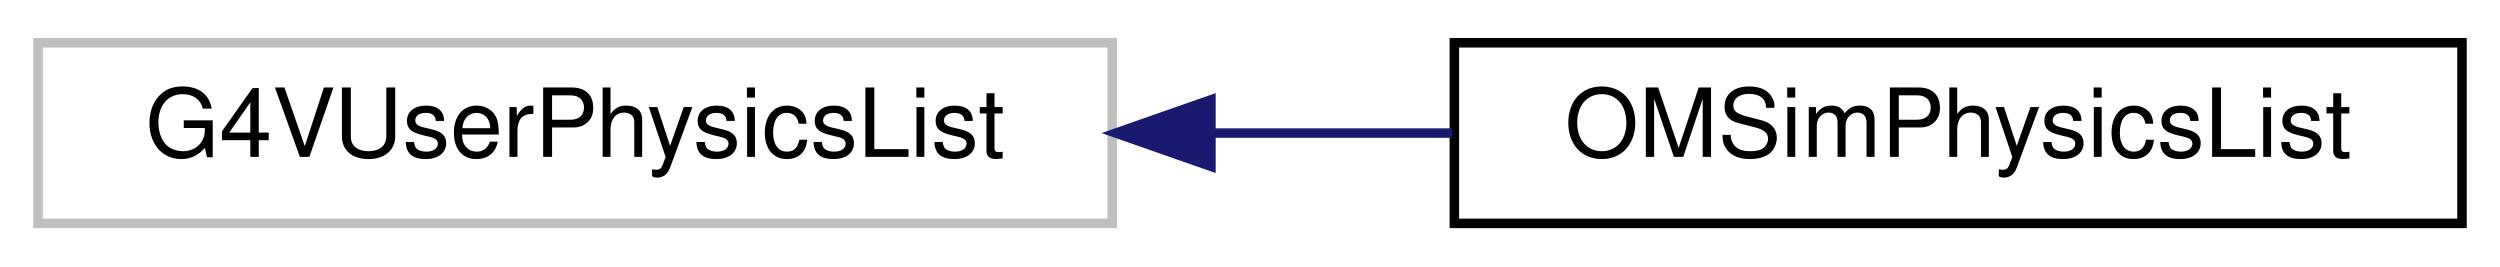
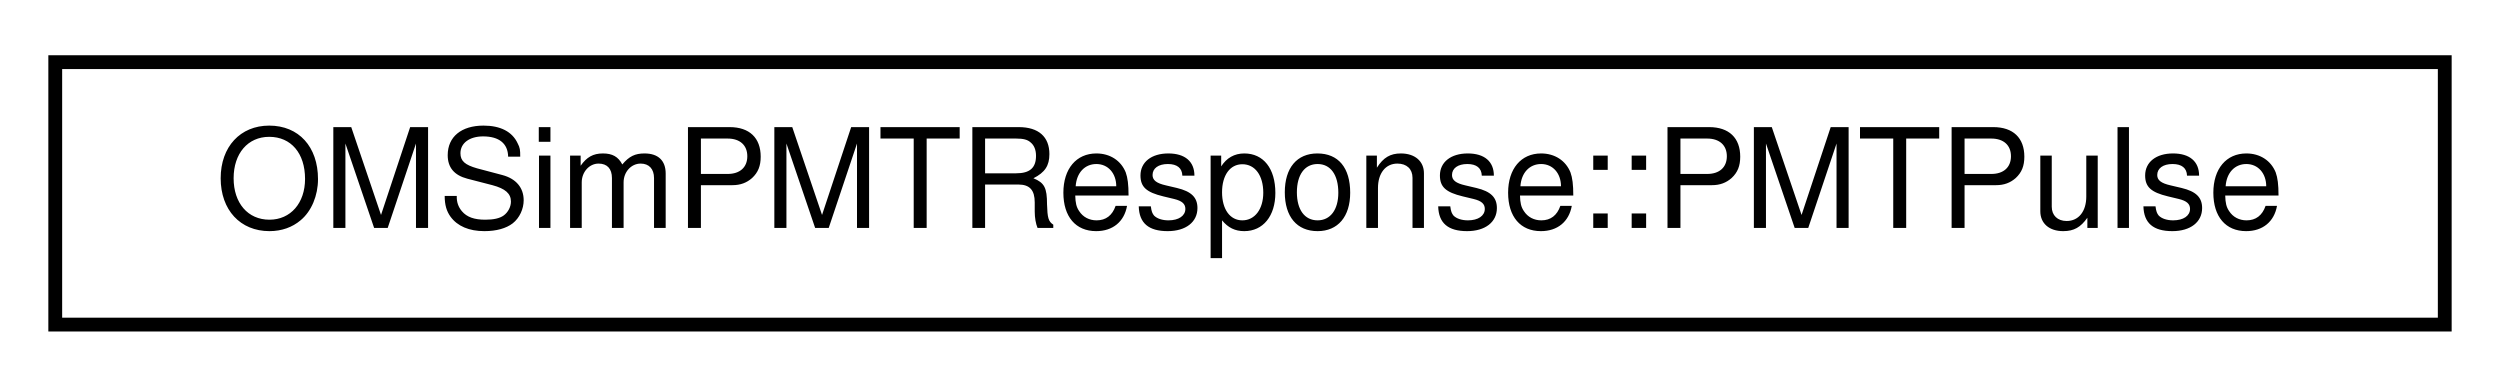
- <svg xmlns="http://www.w3.org/2000/svg" xmlns:xlink="http://www.w3.org/1999/xlink" width="263pt" height="28pt" viewBox="0.00 0.00 263.00 28.00">
+ <svg xmlns="http://www.w3.org/2000/svg" xmlns:xlink="http://www.w3.org/1999/xlink" width="181pt" height="28pt" viewBox="0.00 0.00 181.00 28.00">
  <g id="graph0" class="graph" transform="scale(1 1) rotate(0) translate(4 24)">
    <g id="node1" class="node">
      <g id="a_node1">
-         <a xlink:title=" ">
-           <polygon fill="none" stroke="#bfbfbf" points="0,-0.5 0,-19.5 113,-19.5 113,-0.5 0,-0.5" />
-           <text text-anchor="middle" x="56.5" y="-7.5" font-family="Helvetica,sans-Serif" font-size="10.00">G4VUserPhysicsList</text>
+         <a xlink:href="struct_o_m_sim_p_m_t_response_1_1_p_m_t_pulse.html" target="_top" xlink:title="Represents the output pulse for a detected photon.">
+           <polygon fill="none" stroke="black" points="0,-0.5 0,-19.5 173,-19.5 173,-0.5 0,-0.5" />
+           <text text-anchor="middle" x="86.5" y="-7.5" font-family="Helvetica,sans-Serif" font-size="10.00">OMSimPMTResponse::PMTPulse</text>
        </a>
      </g>
    </g>
-     <g id="node2" class="node">
-       <g id="a_node2">
-         <a xlink:href="class_o_m_sim_physics_list.html" target="_top" xlink:title="Custom physics list for optical photon processes.">
-           <polygon fill="none" stroke="black" points="149,-0.5 149,-19.5 255,-19.5 255,-0.5 149,-0.5" />
-           <text text-anchor="middle" x="202" y="-7.5" font-family="Helvetica,sans-Serif" font-size="10.00">OMSimPhysicsList</text>
-         </a>
-       </g>
-     </g>
-     <g id="edge1" class="edge">
-       <path fill="none" stroke="midnightblue" d="M123.61,-10C132.05,-10 140.6,-10 148.78,-10" />
-       <polygon fill="midnightblue" stroke="midnightblue" points="123.39,-6.5 113.39,-10 123.39,-13.5 123.39,-6.5" />
-     </g>
  </g>
</svg>
